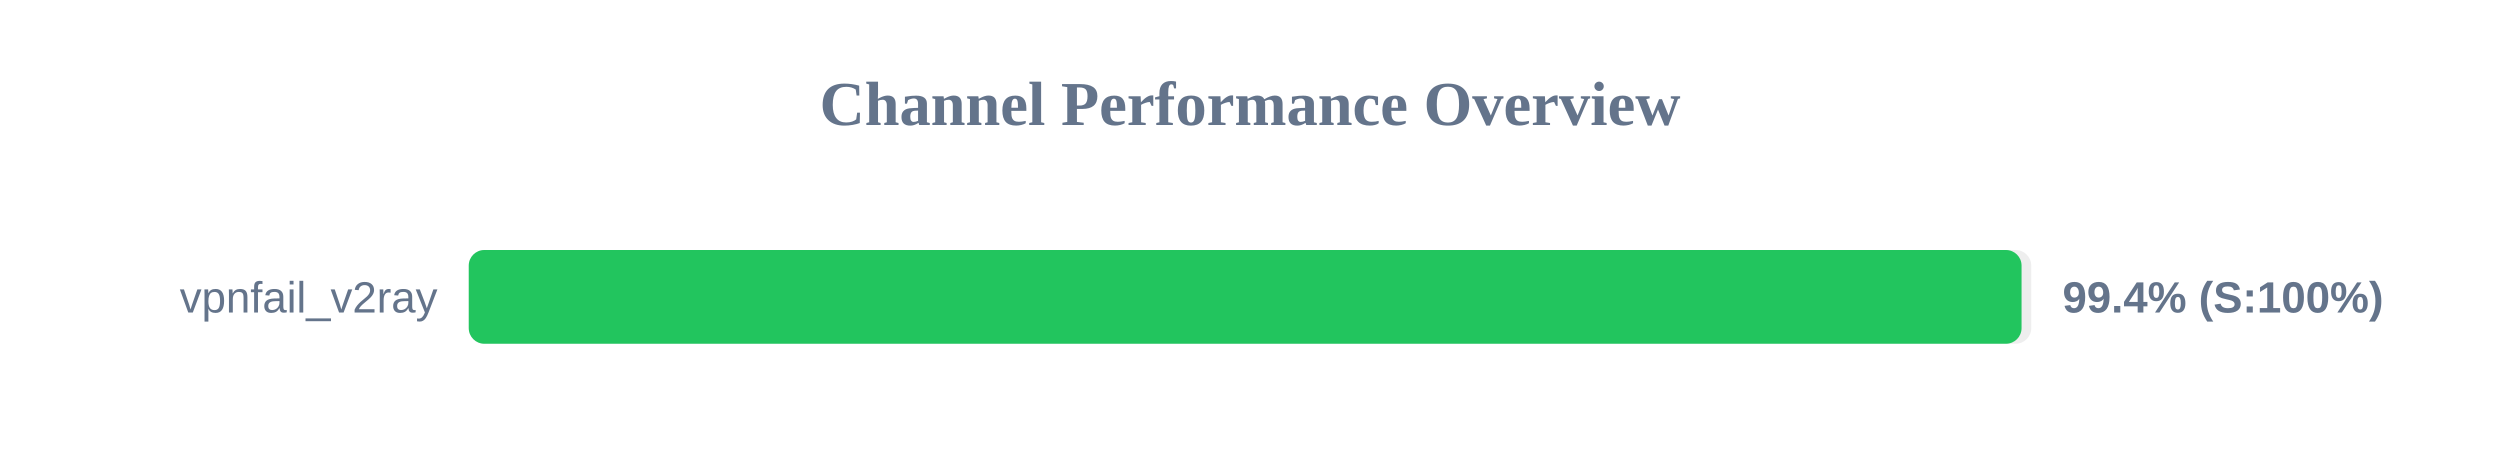
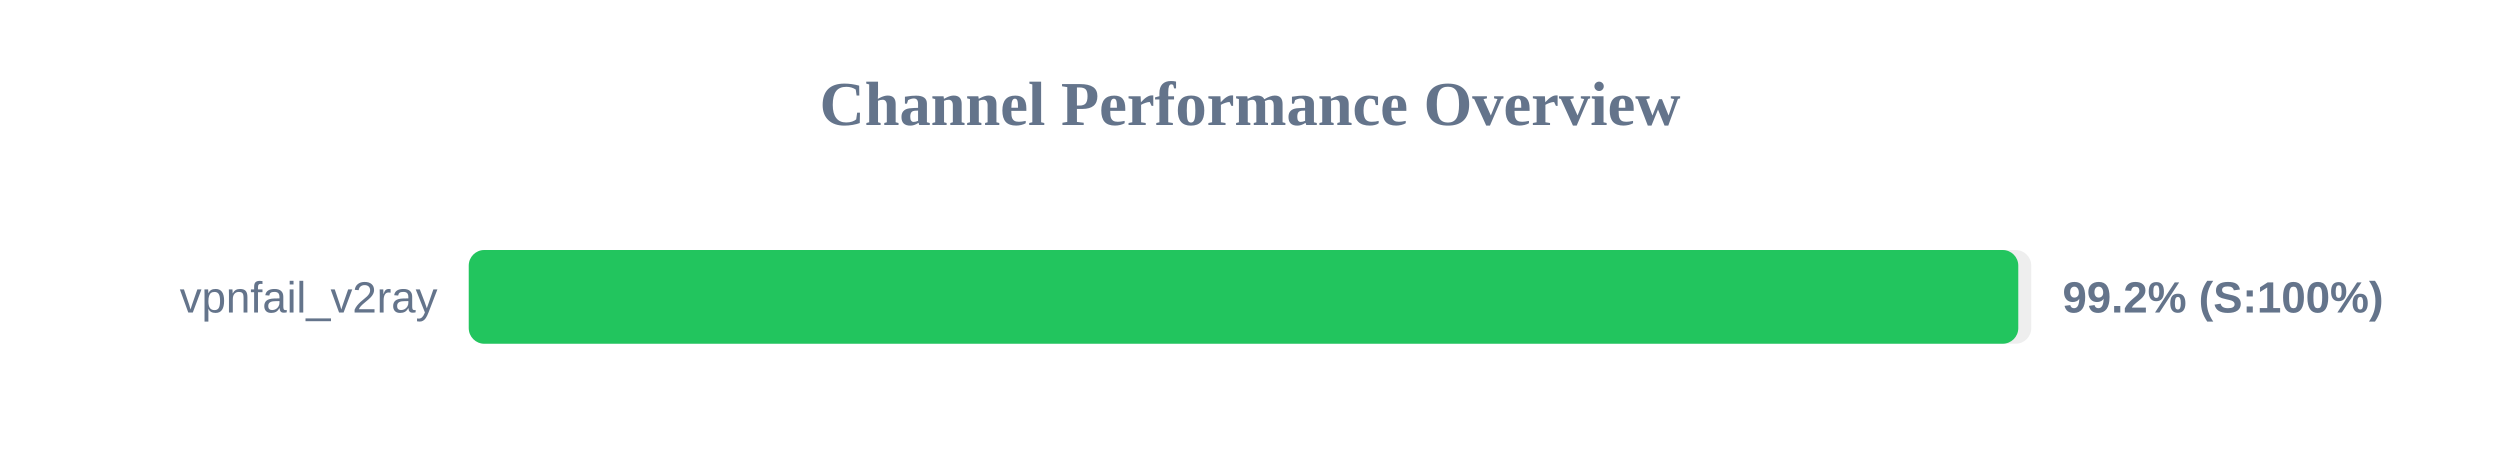
<svg xmlns="http://www.w3.org/2000/svg" width="800" height="150" version="1.1">
  <style>
        .row { font: 14px Arial; fill: #64748b; }
        .score { font: bold 14px Arial; fill: #64748b; }
    </style>
  <text x="400" y="40" text-anchor="middle" font-size="20px" font-weight="bold" fill="#64748b">Channel Performance Overview</text>
  <rect x="150" y="80" width="500" height="30" fill="#eee" rx="5" />
-   <rect x="150" y="80" width="496.9" height="30" fill="#22c55e" rx="5" />
+   <rect x="150" y="80" width="495.85" height="30" fill="#22c55e" rx="5" />
  <text x="140" y="100" text-anchor="end" class="row">vpnfail_v2ray</text>
-   <text x="660" y="100" text-anchor="start" class="score">99.4% (S:100%)</text>
+   <text x="660" y="100" text-anchor="start" class="score">99.2% (S:100%)</text>
</svg>
